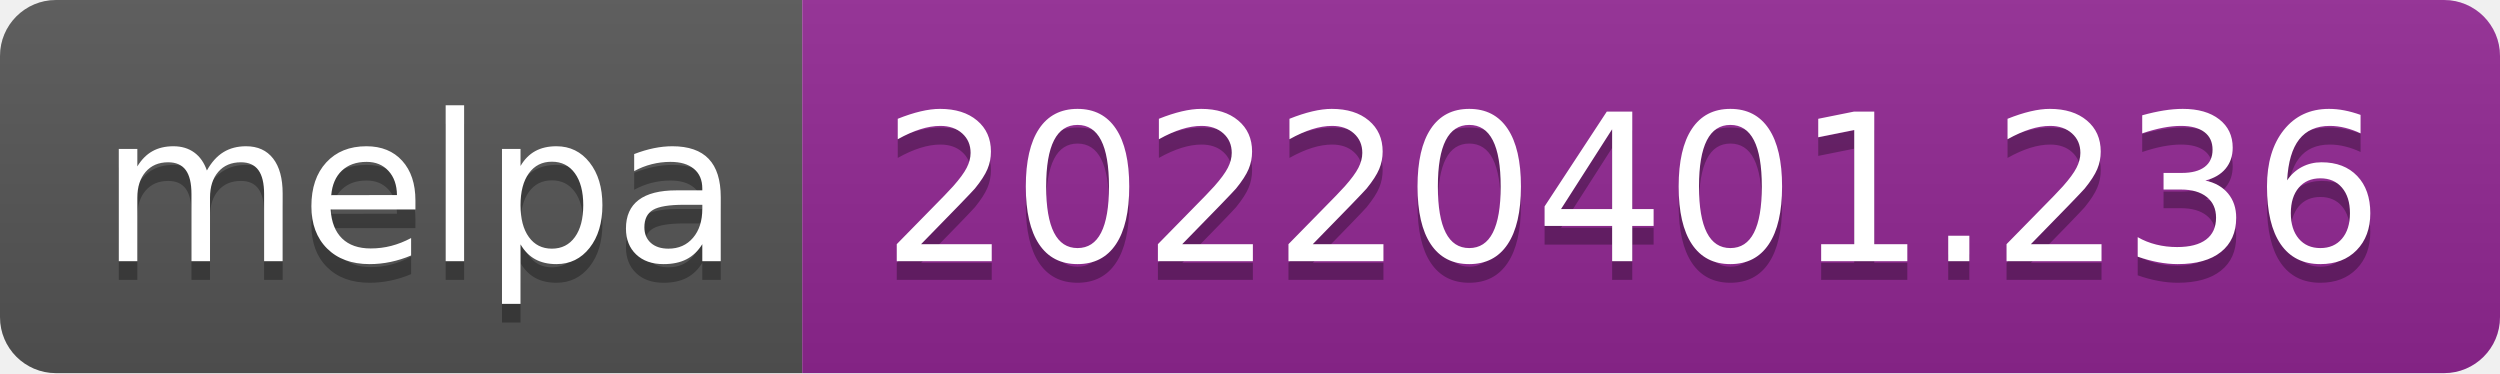
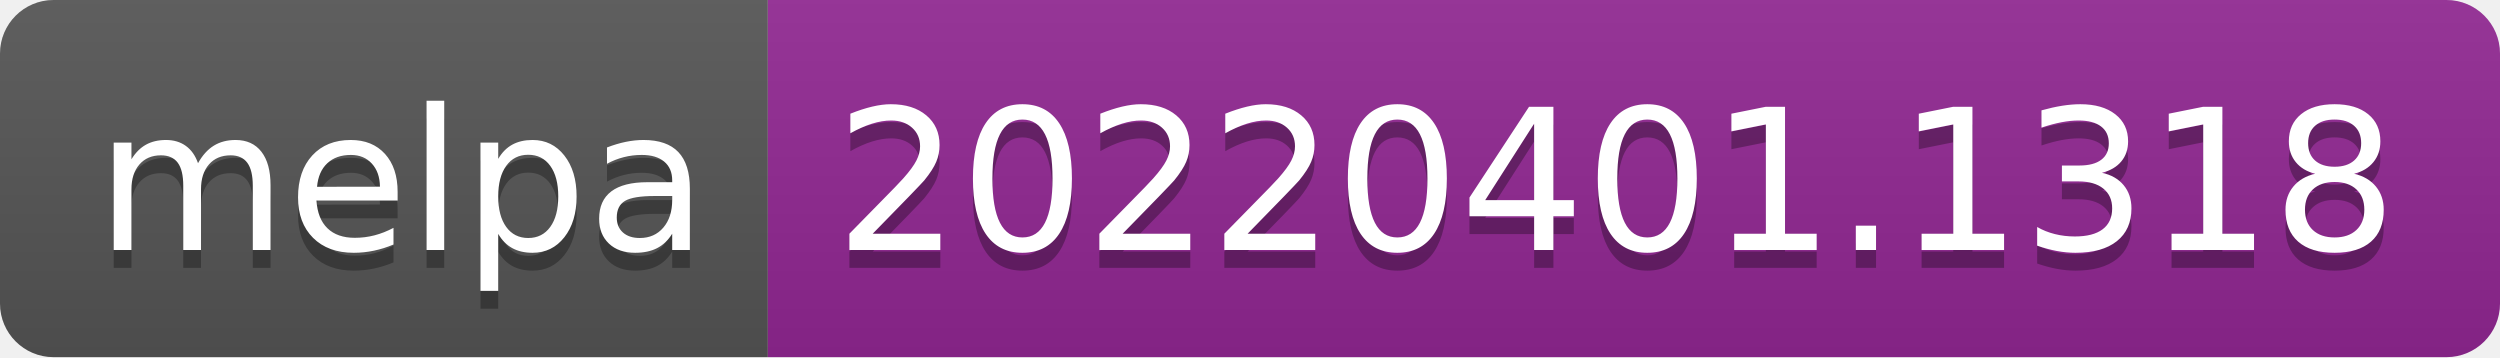
- <svg xmlns="http://www.w3.org/2000/svg" width="134" height="20" role="img" aria-label="melpa: 20220401.236">
+ <svg xmlns="http://www.w3.org/2000/svg" width="140" height="20" role="img" aria-label="melpa: 20220401.1318">
  <linearGradient id="s" x2="0" y2="100%">
    <stop offset="0" stop-color="#bbb" stop-opacity=".1" />
    <stop offset="1" stop-opacity=".1" />
  </linearGradient>
  <clipPath id="r">
-     <rect width="134" height="20" rx="3" fill="#fff" />
+     <rect width="140" height="20" rx="3" fill="#fff" />
  </clipPath>
  <g clip-path="url(#r)">
    <rect width="43" height="20" fill="#555" />
-     <rect x="43" width="91" height="20" fill="#922793" />
-     <rect width="134" height="20" fill="url(#s)" />
+     <rect x="43" width="97" height="20" fill="#922793" />
+     <rect width="140" height="20" fill="url(#s)" />
  </g>
  <g fill="#fff" text-anchor="middle" font-family="Verdana,Geneva,DejaVu Sans,sans-serif" text-rendering="geometricPrecision" font-size="110">
    <text aria-hidden="true" x="225" y="150" fill="#010101" fill-opacity=".3" transform="scale(.1)" textLength="330">melpa</text>
    <text x="225" y="140" transform="scale(.1)" fill="#fff" textLength="330">melpa</text>
-     <text aria-hidden="true" x="875" y="150" fill="#010101" fill-opacity=".3" transform="scale(.1)" textLength="810">20220401.236</text>
-     <text x="875" y="140" transform="scale(.1)" fill="#fff" textLength="810">20220401.236</text>
+     <text aria-hidden="true" x="905" y="150" fill="#010101" fill-opacity=".3" transform="scale(.1)" textLength="870">20220401.1318</text>
+     <text x="905" y="140" transform="scale(.1)" fill="#fff" textLength="870">20220401.1318</text>
  </g>
</svg>
